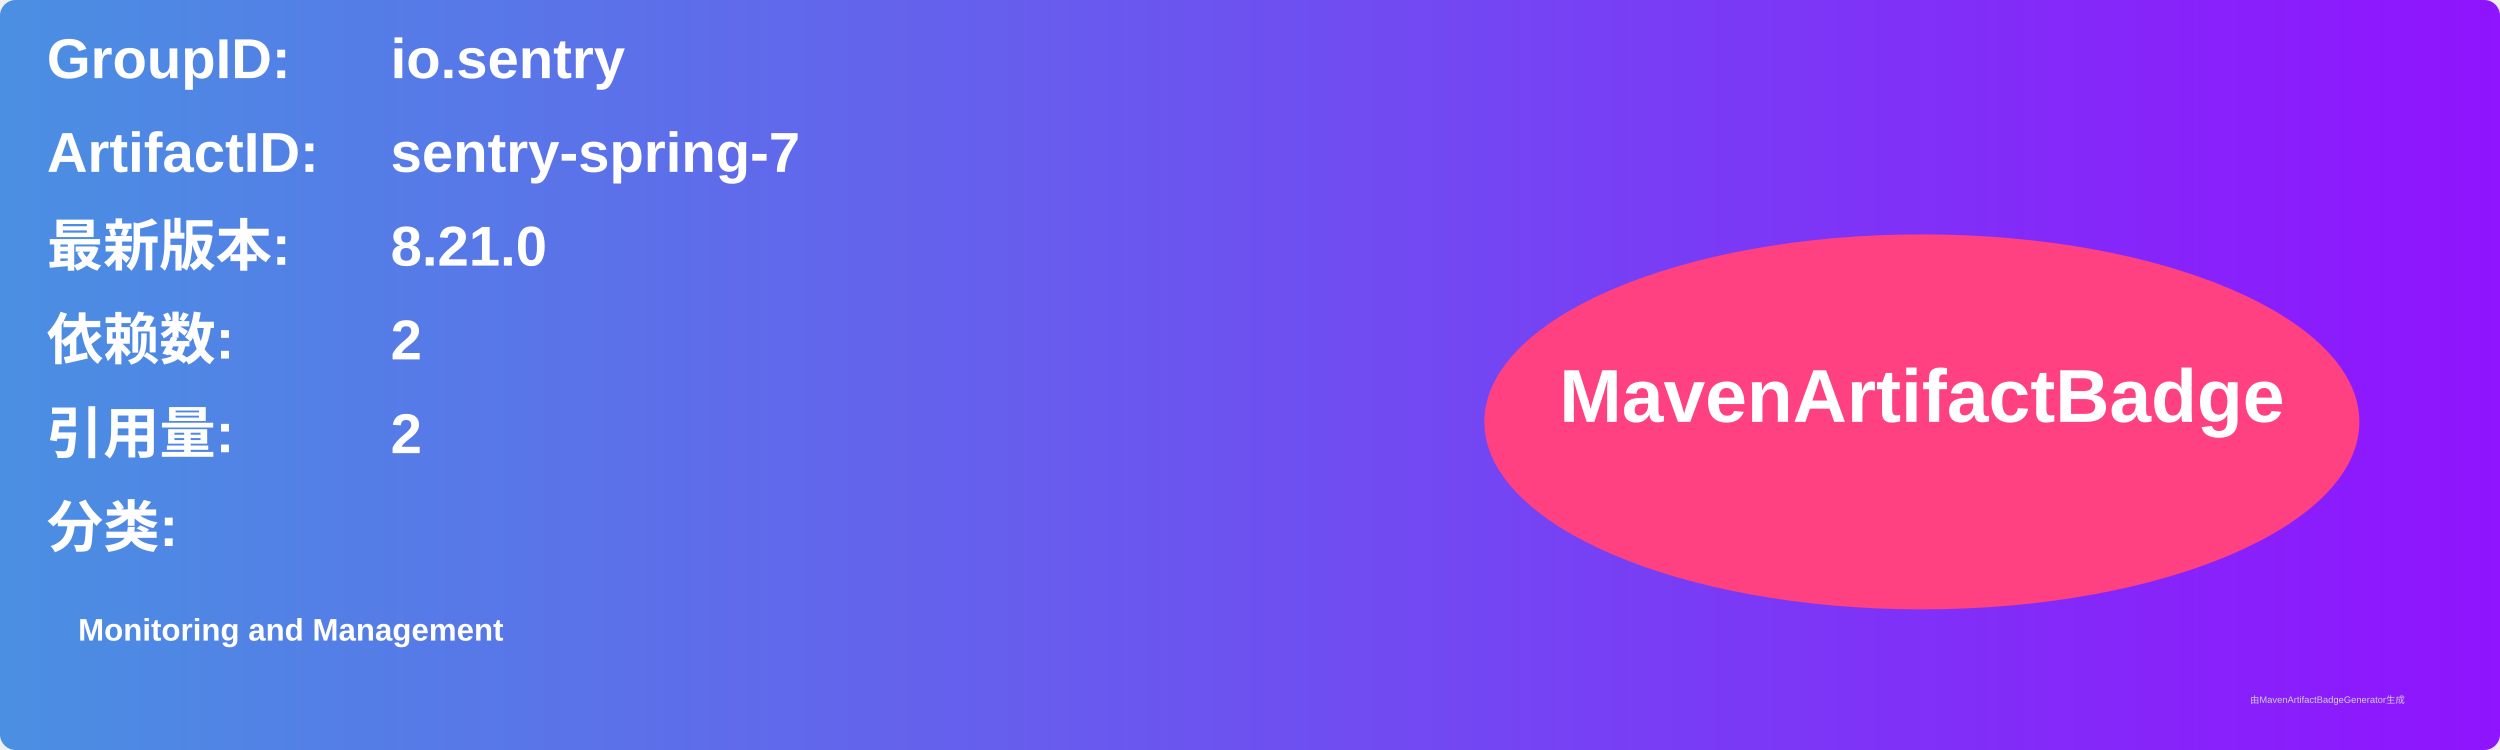
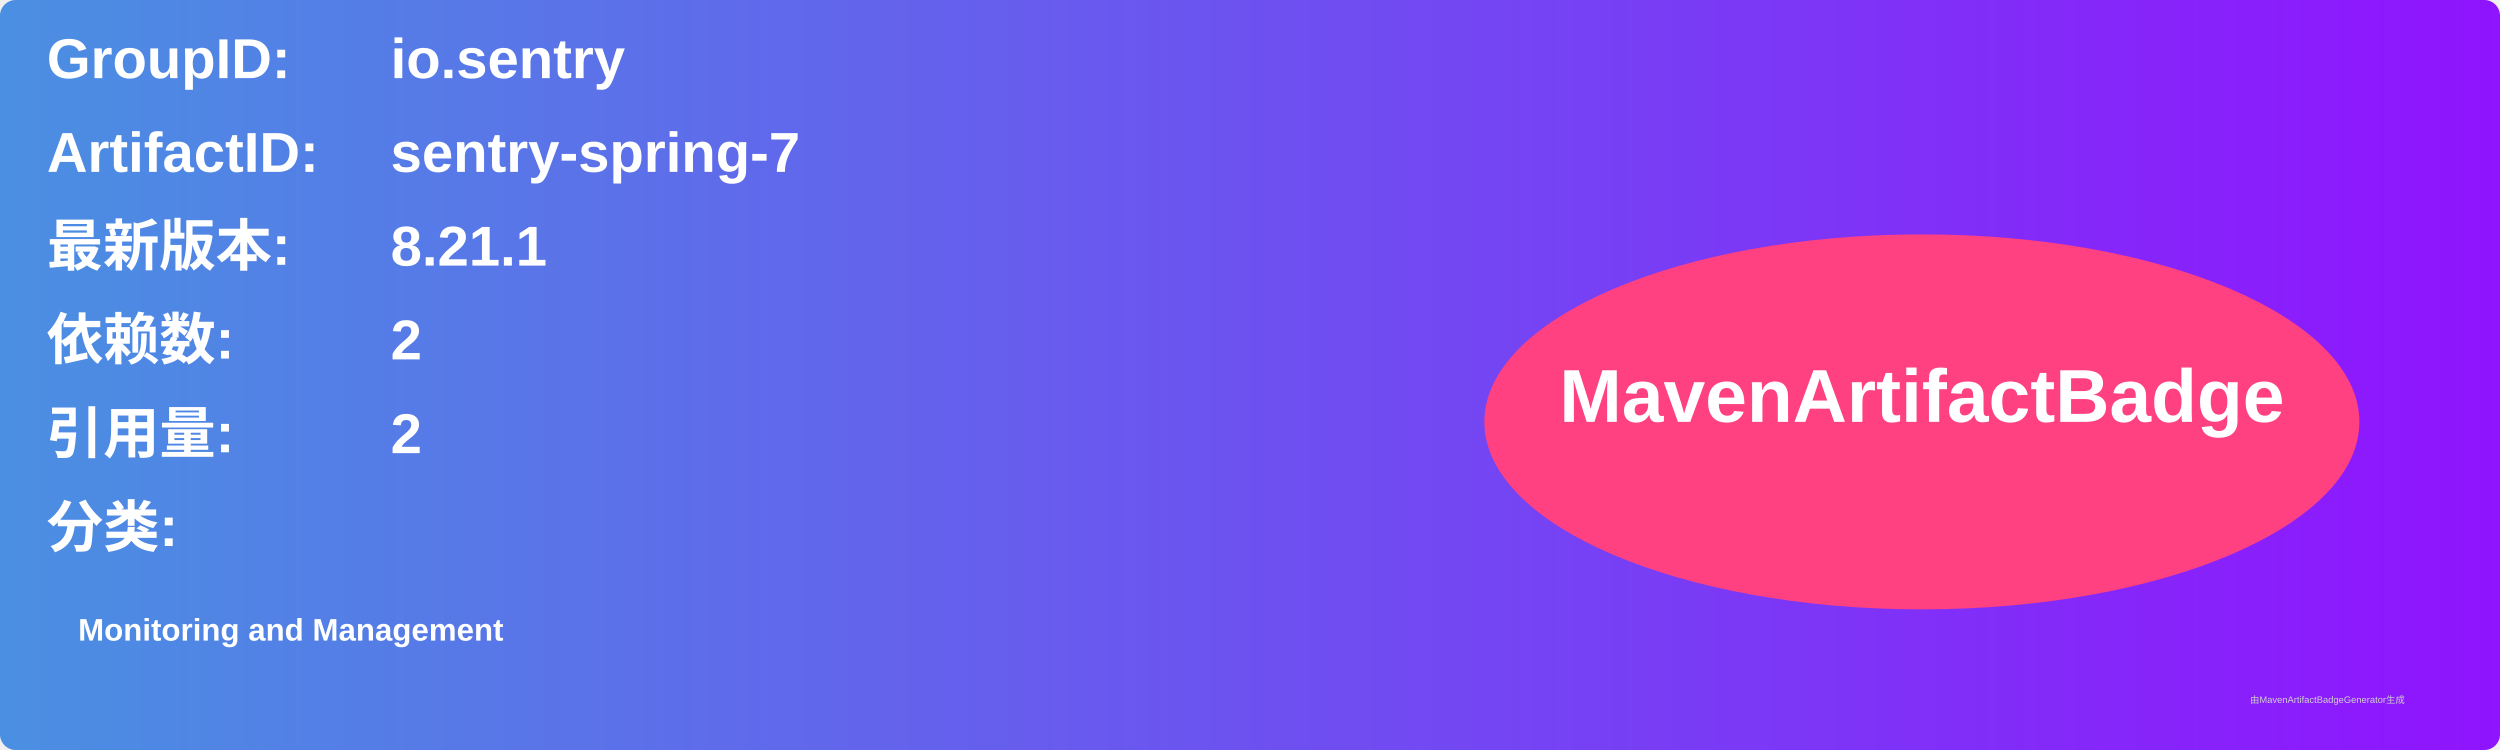
<svg xmlns="http://www.w3.org/2000/svg" width="800" height="240" viewBox="0 0 800 240">
  <linearGradient id="grad" x1="0%" y1="0%" x2="100%" y2="0%">
    <stop offset="0%" stop-color="#4a90e2" />
    <stop offset="100%" stop-color="#9013fe" />
  </linearGradient>
  <rect width="100%" height="100%" rx="5" ry="5" fill="url(#grad)" />
  <g transform="translate(15, 15)">
    <text x="0" y="10" font-family="Arial" font-size="18" fill="white" font-weight="bold" width="260">GroupID:</text>
    <text x="110" y="10" font-family="Arial" font-size="18" fill="white" font-weight="bold" width="460">io.sentry</text>
    <text x="0" y="40" font-family="Arial" font-size="18" fill="white" font-weight="bold" width="260">ArtifactID:</text>
    <text x="110" y="40" font-family="Arial" font-size="18" fill="white" font-weight="bold" width="460">sentry-spring-7</text>
    <text x="0" y="70" font-family="Arial" font-size="18" fill="white" font-weight="bold">最新版本:</text>
    <text x="110" y="70" font-family="Arial" font-size="18" fill="white" font-weight="bold">
-       <tspan font-weight="bold">8.21.0</tspan>
+       <tspan font-weight="bold">8.21.1</tspan>
    </text>
    <text x="0" y="100" font-family="Arial" font-size="18" fill="white" font-weight="bold">依赖数: </text>
    <text x="110" y="100" font-family="Arial" font-size="18" fill="white">
      <tspan font-weight="bold">2</tspan>
    </text>
    <text x="0" y="130" font-family="Arial" font-size="18" fill="white" font-weight="bold">引用量: </text>
    <text x="110" y="130" font-family="Arial" font-size="18" fill="white">
      <tspan font-weight="bold">2</tspan>
    </text>
    <text x="0" y="160" font-family="Arial" font-size="18" fill="white" font-weight="bold">分类:</text>
    <text x="10" y="190" font-family="Arial" font-size="10" fill="white">
      <tspan font-weight="bold">Monitoring and Management</tspan>
    </text>
    <ellipse cx="600" cy="120" rx="140" ry="60" fill="#ff4081" />
    <text x="600" y="120" text-anchor="middle" font-family="Arial" font-size="24" fill="white" font-weight="bold">MavenArtifactBadge</text>
  </g>
  <text x="720" y="225" font-family="Arial" font-size="3" fill="#d0d0d0">由MavenArtifactBadgeGenerator生成</text>
</svg>
